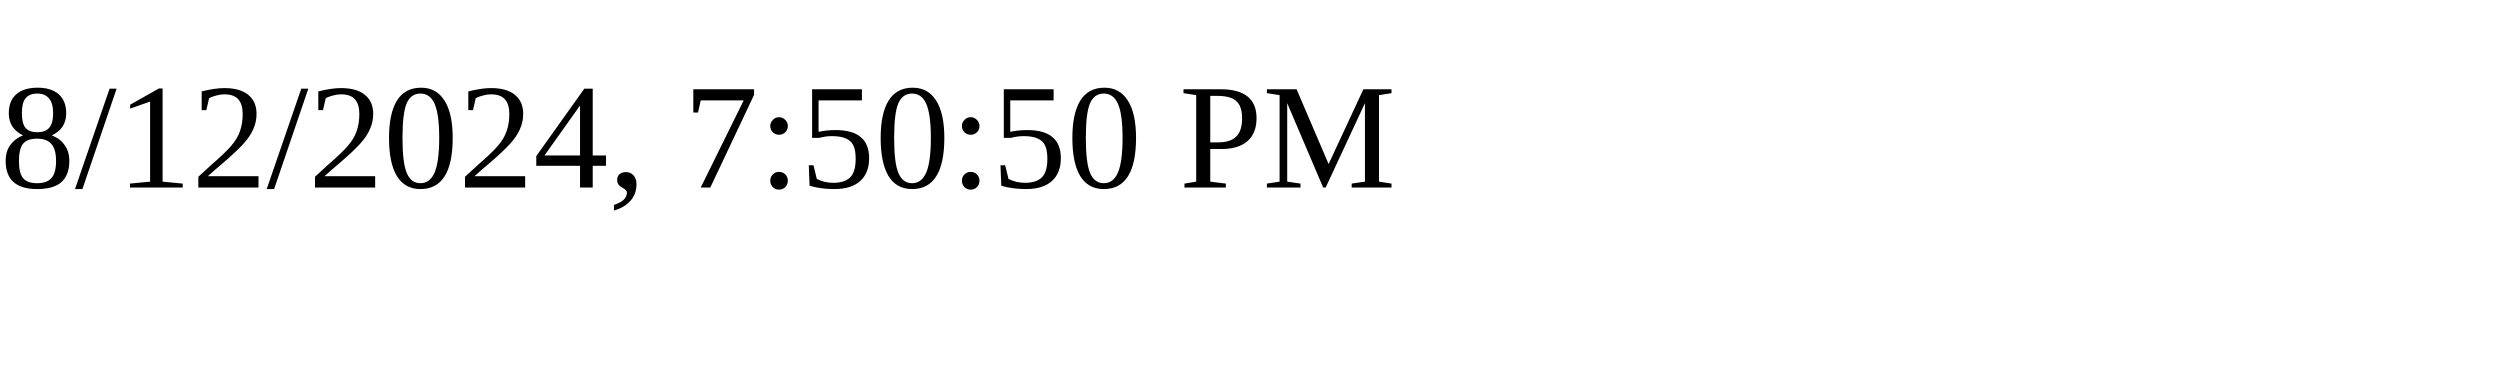
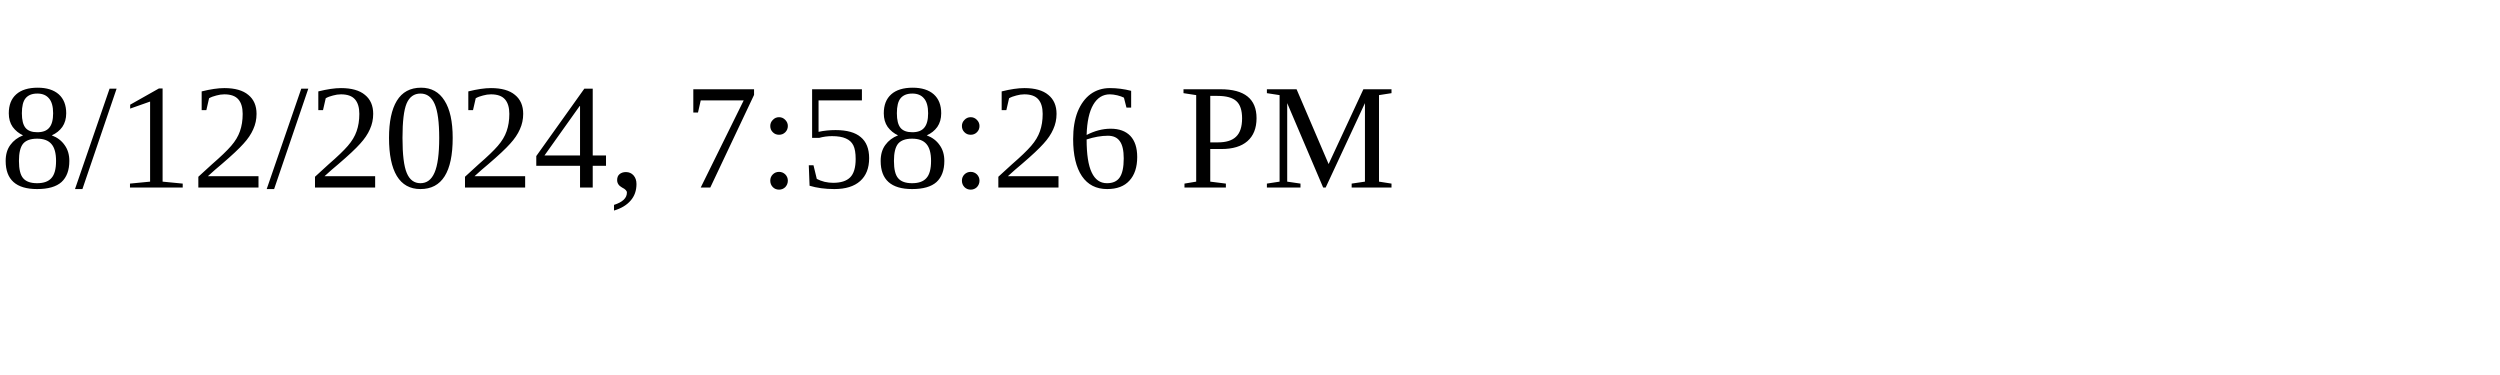
<svg xmlns="http://www.w3.org/2000/svg" height="30" width="200">
-   <text x="0" y="15">8/12/2024, 7:50:50 PM</text>
+   <text x="0" y="15">8/12/2024, 7:58:26 PM</text>
</svg>
